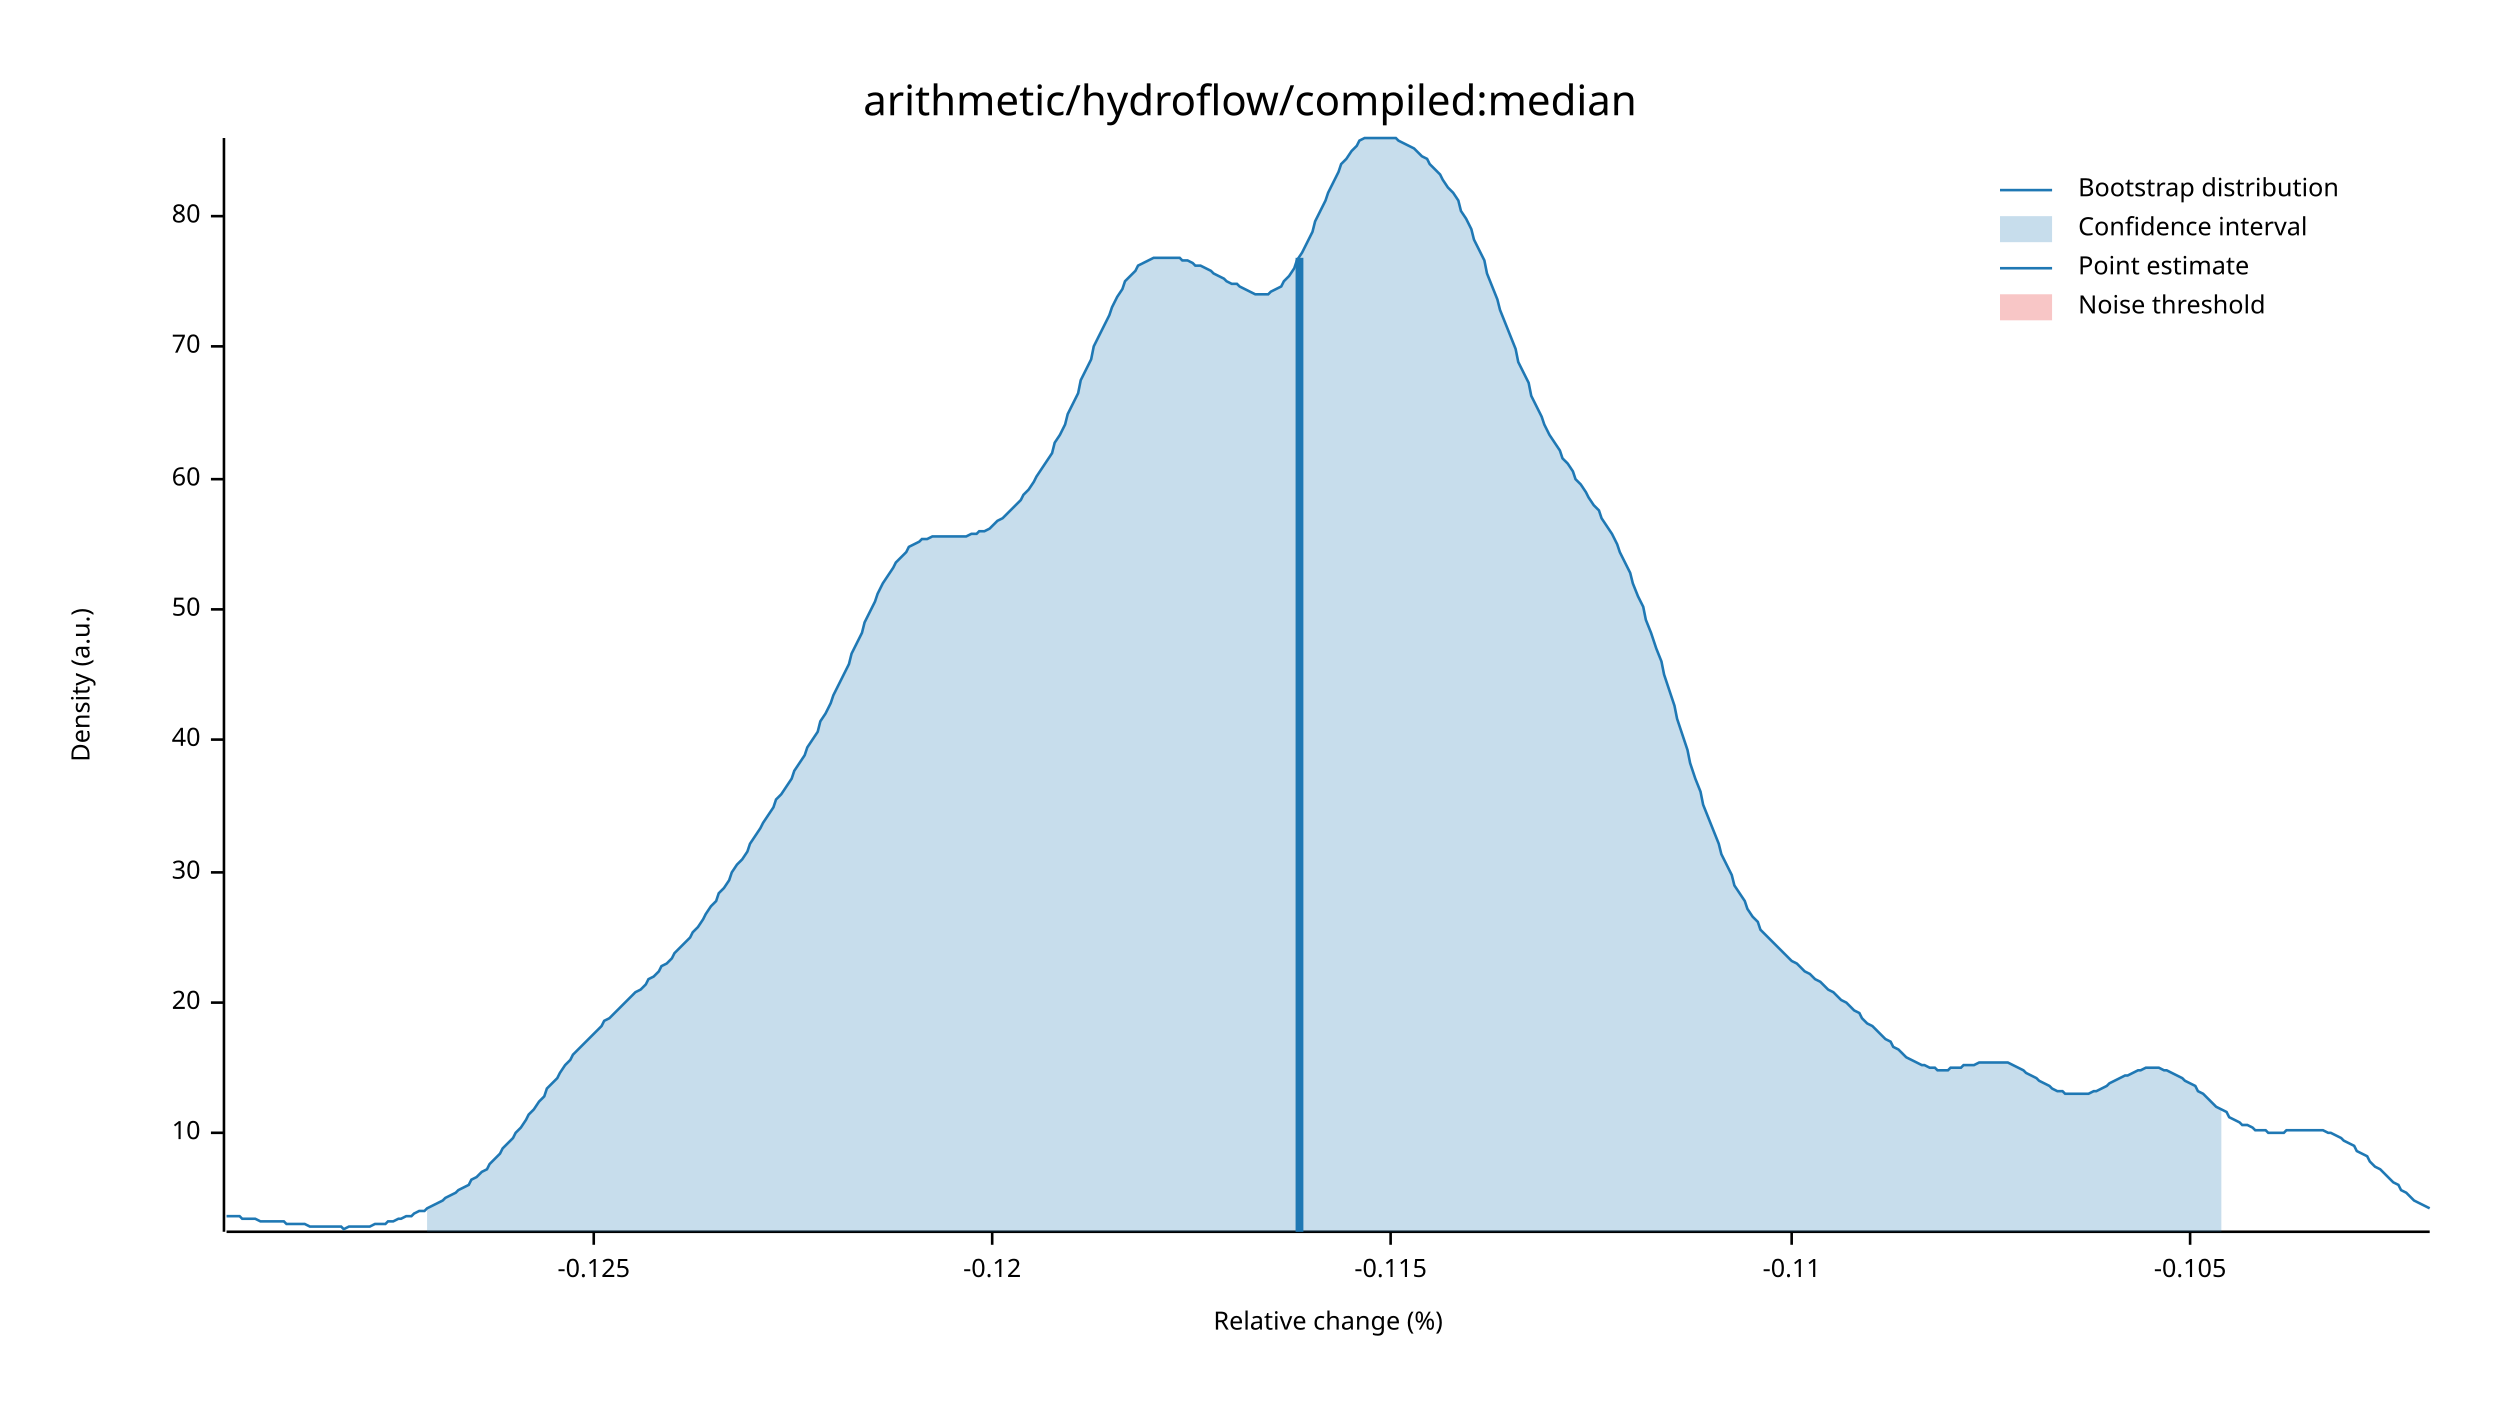
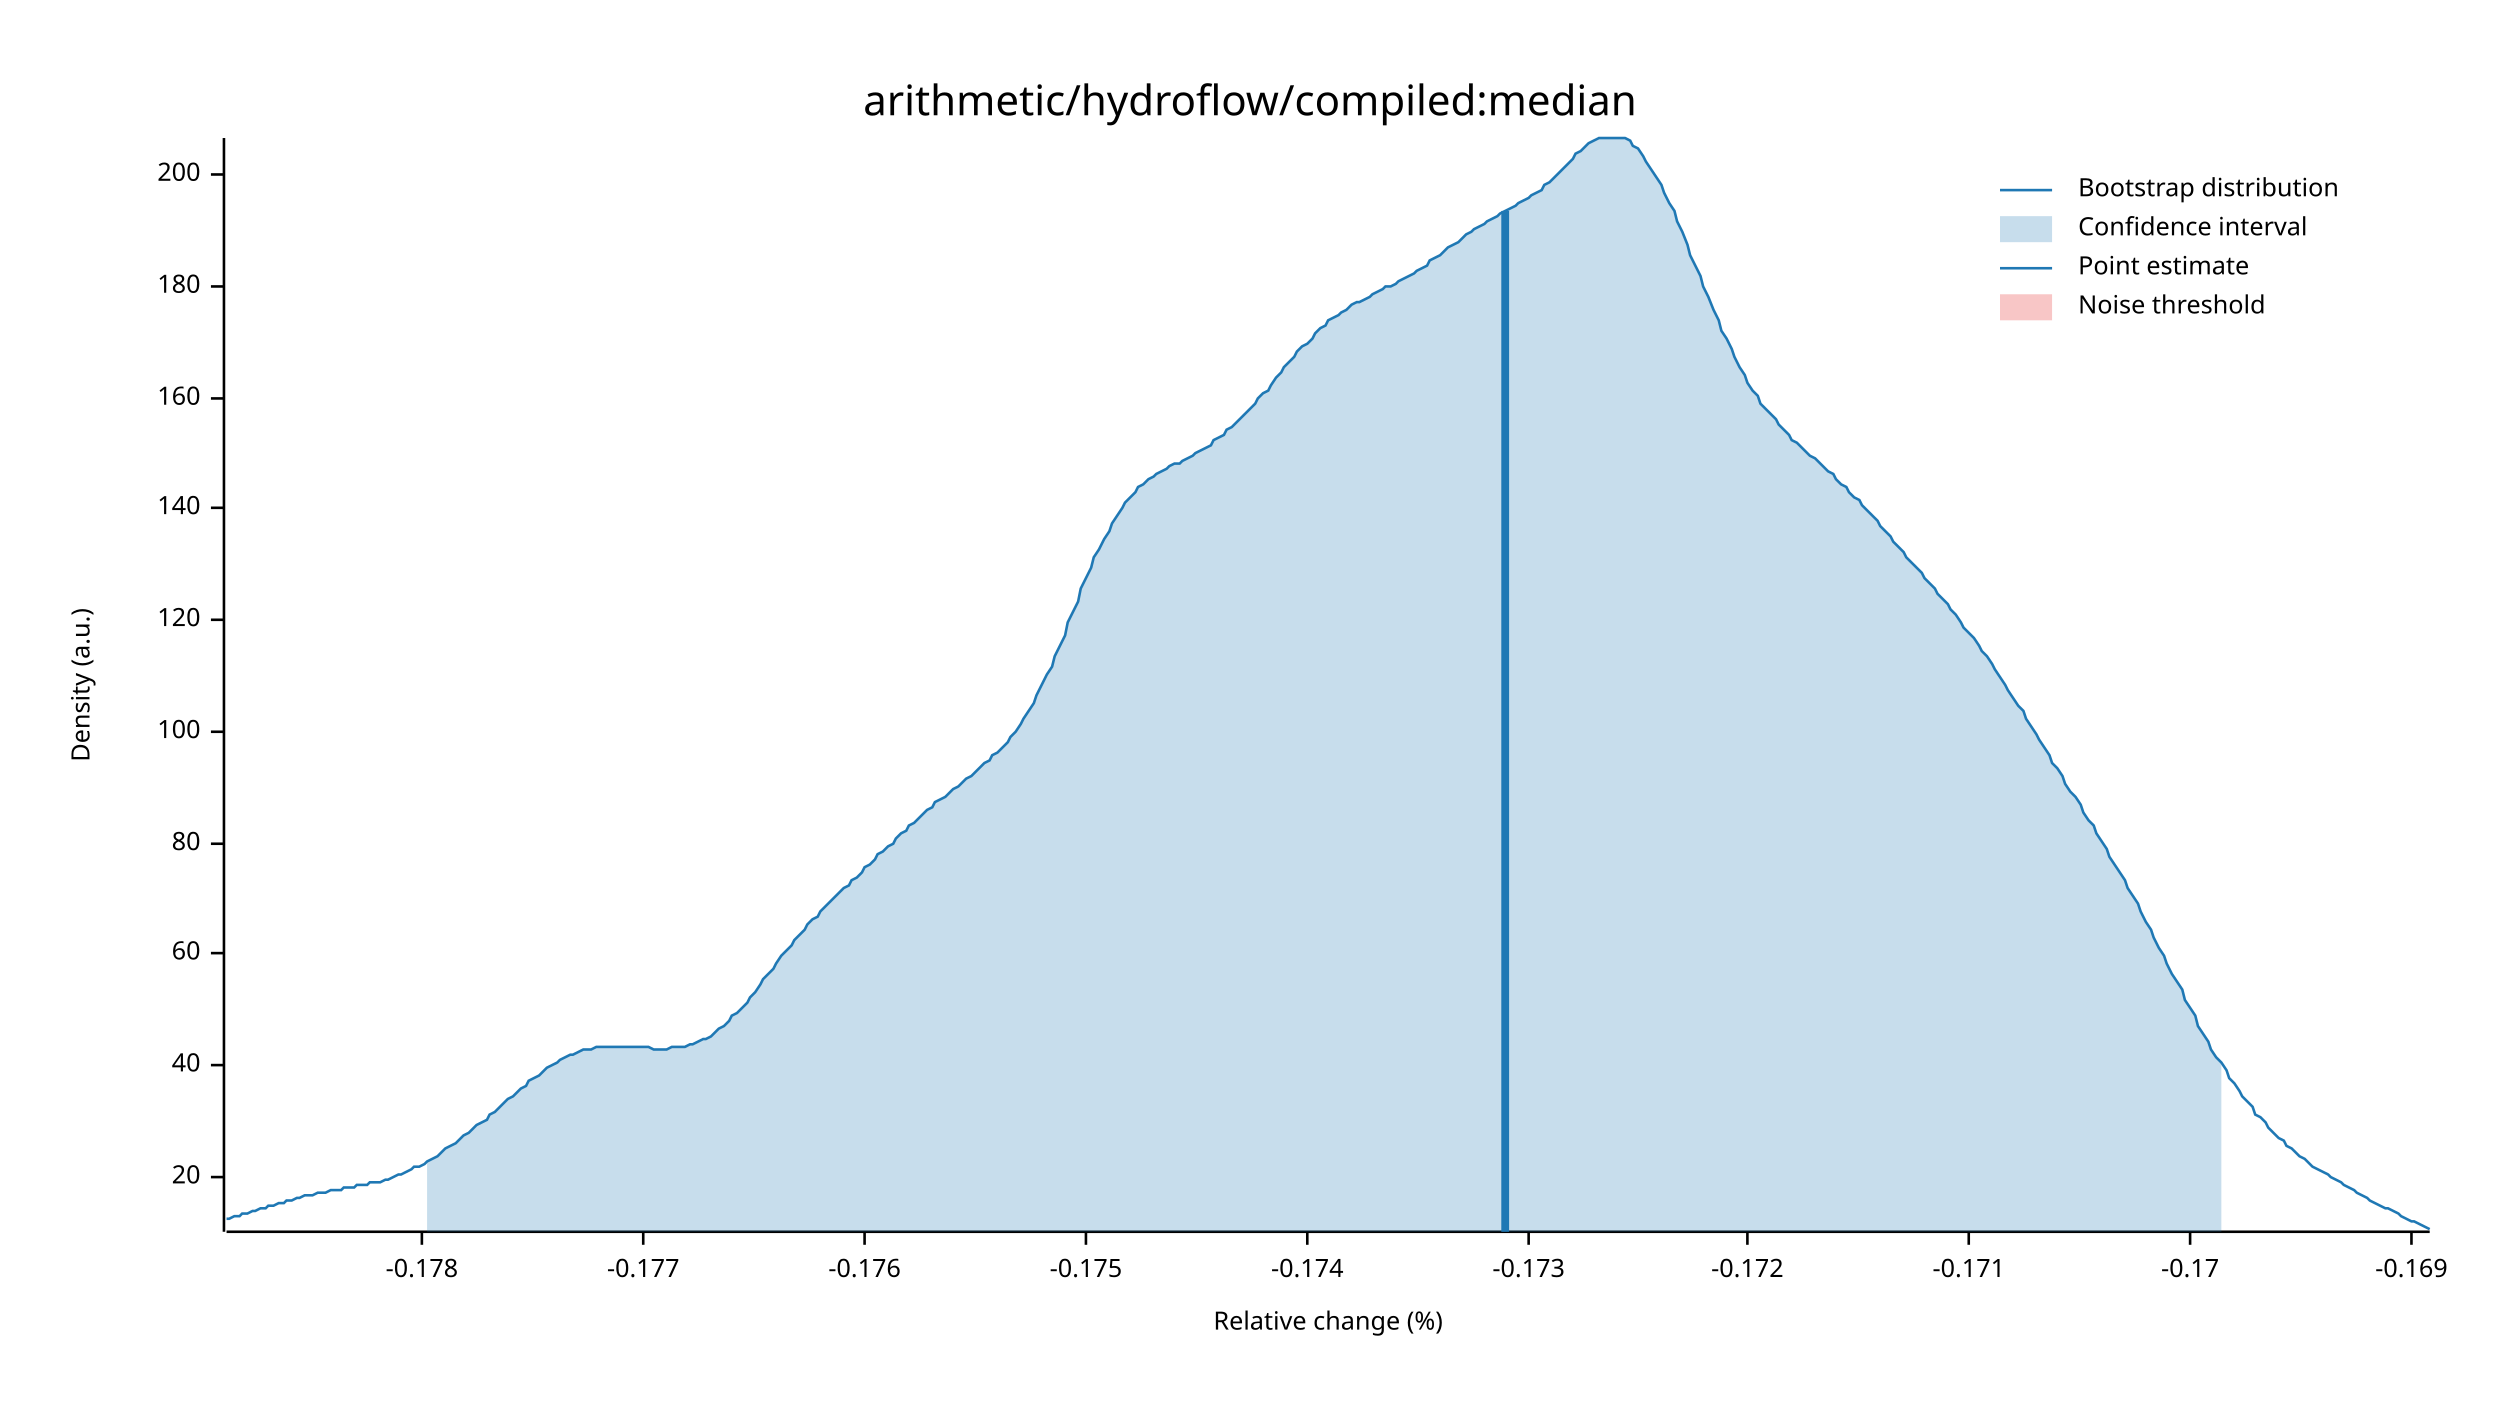
<svg xmlns="http://www.w3.org/2000/svg" width="960" height="540" viewBox="0 0 960 540">
  <text x="480" y="32" dy="0.76em" text-anchor="middle" font-family="sans-serif" font-size="16.129" opacity="1" fill="#000000">
arithmetic/hydroflow/compiled:median
</text>
  <text x="27" y="263" dy="0.76em" text-anchor="middle" font-family="sans-serif" font-size="9.677" opacity="1" fill="#000000" transform="rotate(270, 27, 263)">
Density (a.u.)
</text>
  <text x="510" y="513" dy="-0.5ex" text-anchor="middle" font-family="sans-serif" font-size="9.677" opacity="1" fill="#000000">
Relative change (%)
</text>
  <polyline fill="none" opacity="1" stroke="#000000" stroke-width="1" points="86,53 86,473 " />
-   <text x="77" y="435" dy="0.5ex" text-anchor="end" font-family="sans-serif" font-size="9.677" opacity="1" fill="#000000">
- 10
- </text>
-   <polyline fill="none" opacity="1" stroke="#000000" stroke-width="1" points="81,435 86,435 " />
-   <text x="77" y="385" dy="0.5ex" text-anchor="end" font-family="sans-serif" font-size="9.677" opacity="1" fill="#000000">
+   <text x="77" y="452" dy="0.5ex" text-anchor="end" font-family="sans-serif" font-size="9.677" opacity="1" fill="#000000">
20
</text>
-   <polyline fill="none" opacity="1" stroke="#000000" stroke-width="1" points="81,385 86,385 " />
-   <text x="77" y="335" dy="0.5ex" text-anchor="end" font-family="sans-serif" font-size="9.677" opacity="1" fill="#000000">
- 30
- </text>
-   <polyline fill="none" opacity="1" stroke="#000000" stroke-width="1" points="81,335 86,335 " />
-   <text x="77" y="284" dy="0.5ex" text-anchor="end" font-family="sans-serif" font-size="9.677" opacity="1" fill="#000000">
+   <polyline fill="none" opacity="1" stroke="#000000" stroke-width="1" points="81,452 86,452 " />
+   <text x="77" y="409" dy="0.5ex" text-anchor="end" font-family="sans-serif" font-size="9.677" opacity="1" fill="#000000">
40
</text>
-   <polyline fill="none" opacity="1" stroke="#000000" stroke-width="1" points="81,284 86,284 " />
-   <text x="77" y="234" dy="0.5ex" text-anchor="end" font-family="sans-serif" font-size="9.677" opacity="1" fill="#000000">
- 50
- </text>
-   <polyline fill="none" opacity="1" stroke="#000000" stroke-width="1" points="81,234 86,234 " />
-   <text x="77" y="184" dy="0.5ex" text-anchor="end" font-family="sans-serif" font-size="9.677" opacity="1" fill="#000000">
+   <polyline fill="none" opacity="1" stroke="#000000" stroke-width="1" points="81,409 86,409 " />
+   <text x="77" y="366" dy="0.5ex" text-anchor="end" font-family="sans-serif" font-size="9.677" opacity="1" fill="#000000">
60
</text>
-   <polyline fill="none" opacity="1" stroke="#000000" stroke-width="1" points="81,184 86,184 " />
-   <text x="77" y="133" dy="0.5ex" text-anchor="end" font-family="sans-serif" font-size="9.677" opacity="1" fill="#000000">
- 70
- </text>
-   <polyline fill="none" opacity="1" stroke="#000000" stroke-width="1" points="81,133 86,133 " />
-   <text x="77" y="83" dy="0.5ex" text-anchor="end" font-family="sans-serif" font-size="9.677" opacity="1" fill="#000000">
+   <polyline fill="none" opacity="1" stroke="#000000" stroke-width="1" points="81,366 86,366 " />
+   <text x="77" y="324" dy="0.5ex" text-anchor="end" font-family="sans-serif" font-size="9.677" opacity="1" fill="#000000">
80
</text>
-   <polyline fill="none" opacity="1" stroke="#000000" stroke-width="1" points="81,83 86,83 " />
+   <polyline fill="none" opacity="1" stroke="#000000" stroke-width="1" points="81,324 86,324 " />
+   <text x="77" y="281" dy="0.5ex" text-anchor="end" font-family="sans-serif" font-size="9.677" opacity="1" fill="#000000">
+ 100
+ </text>
+   <polyline fill="none" opacity="1" stroke="#000000" stroke-width="1" points="81,281 86,281 " />
+   <text x="77" y="238" dy="0.5ex" text-anchor="end" font-family="sans-serif" font-size="9.677" opacity="1" fill="#000000">
+ 120
+ </text>
+   <polyline fill="none" opacity="1" stroke="#000000" stroke-width="1" points="81,238 86,238 " />
+   <text x="77" y="195" dy="0.5ex" text-anchor="end" font-family="sans-serif" font-size="9.677" opacity="1" fill="#000000">
+ 140
+ </text>
+   <polyline fill="none" opacity="1" stroke="#000000" stroke-width="1" points="81,195 86,195 " />
+   <text x="77" y="153" dy="0.5ex" text-anchor="end" font-family="sans-serif" font-size="9.677" opacity="1" fill="#000000">
+ 160
+ </text>
+   <polyline fill="none" opacity="1" stroke="#000000" stroke-width="1" points="81,153 86,153 " />
+   <text x="77" y="110" dy="0.5ex" text-anchor="end" font-family="sans-serif" font-size="9.677" opacity="1" fill="#000000">
+ 180
+ </text>
+   <polyline fill="none" opacity="1" stroke="#000000" stroke-width="1" points="81,110 86,110 " />
+   <text x="77" y="67" dy="0.5ex" text-anchor="end" font-family="sans-serif" font-size="9.677" opacity="1" fill="#000000">
+ 200
+ </text>
+   <polyline fill="none" opacity="1" stroke="#000000" stroke-width="1" points="81,67 86,67 " />
  <polyline fill="none" opacity="1" stroke="#000000" stroke-width="1" points="87,473 933,473 " />
-   <text x="228" y="483" dy="0.76em" text-anchor="middle" font-family="sans-serif" font-size="9.677" opacity="1" fill="#000000">
- -0.125
+   <text x="162" y="483" dy="0.76em" text-anchor="middle" font-family="sans-serif" font-size="9.677" opacity="1" fill="#000000">
+ -0.178
</text>
-   <polyline fill="none" opacity="1" stroke="#000000" stroke-width="1" points="228,473 228,478 " />
-   <text x="381" y="483" dy="0.76em" text-anchor="middle" font-family="sans-serif" font-size="9.677" opacity="1" fill="#000000">
- -0.12
+   <polyline fill="none" opacity="1" stroke="#000000" stroke-width="1" points="162,473 162,478 " />
+   <text x="247" y="483" dy="0.76em" text-anchor="middle" font-family="sans-serif" font-size="9.677" opacity="1" fill="#000000">
+ -0.177
</text>
-   <polyline fill="none" opacity="1" stroke="#000000" stroke-width="1" points="381,473 381,478 " />
-   <text x="534" y="483" dy="0.76em" text-anchor="middle" font-family="sans-serif" font-size="9.677" opacity="1" fill="#000000">
- -0.115
+   <polyline fill="none" opacity="1" stroke="#000000" stroke-width="1" points="247,473 247,478 " />
+   <text x="332" y="483" dy="0.76em" text-anchor="middle" font-family="sans-serif" font-size="9.677" opacity="1" fill="#000000">
+ -0.176
</text>
-   <polyline fill="none" opacity="1" stroke="#000000" stroke-width="1" points="534,473 534,478 " />
-   <text x="688" y="483" dy="0.76em" text-anchor="middle" font-family="sans-serif" font-size="9.677" opacity="1" fill="#000000">
- -0.11
+   <polyline fill="none" opacity="1" stroke="#000000" stroke-width="1" points="332,473 332,478 " />
+   <text x="417" y="483" dy="0.76em" text-anchor="middle" font-family="sans-serif" font-size="9.677" opacity="1" fill="#000000">
+ -0.175
</text>
-   <polyline fill="none" opacity="1" stroke="#000000" stroke-width="1" points="688,473 688,478 " />
+   <polyline fill="none" opacity="1" stroke="#000000" stroke-width="1" points="417,473 417,478 " />
+   <text x="502" y="483" dy="0.76em" text-anchor="middle" font-family="sans-serif" font-size="9.677" opacity="1" fill="#000000">
+ -0.174
+ </text>
+   <polyline fill="none" opacity="1" stroke="#000000" stroke-width="1" points="502,473 502,478 " />
+   <text x="587" y="483" dy="0.76em" text-anchor="middle" font-family="sans-serif" font-size="9.677" opacity="1" fill="#000000">
+ -0.173
+ </text>
+   <polyline fill="none" opacity="1" stroke="#000000" stroke-width="1" points="587,473 587,478 " />
+   <text x="671" y="483" dy="0.76em" text-anchor="middle" font-family="sans-serif" font-size="9.677" opacity="1" fill="#000000">
+ -0.172
+ </text>
+   <polyline fill="none" opacity="1" stroke="#000000" stroke-width="1" points="671,473 671,478 " />
+   <text x="756" y="483" dy="0.76em" text-anchor="middle" font-family="sans-serif" font-size="9.677" opacity="1" fill="#000000">
+ -0.171
+ </text>
+   <polyline fill="none" opacity="1" stroke="#000000" stroke-width="1" points="756,473 756,478 " />
  <text x="841" y="483" dy="0.76em" text-anchor="middle" font-family="sans-serif" font-size="9.677" opacity="1" fill="#000000">
- -0.105
+ -0.17
</text>
  <polyline fill="none" opacity="1" stroke="#000000" stroke-width="1" points="841,473 841,478 " />
-   <polyline fill="none" opacity="1" stroke="#1F78B4" stroke-width="1" points="87,467 88,467 90,467 92,467 93,468 95,468 97,468 98,468 100,469 102,469 103,469 105,469 107,469 109,469 110,470 112,470 114,470 115,470 117,470 119,471 120,471 122,471 124,471 125,471 127,471 129,471 131,471 132,472 134,471 136,471 137,471 139,471 141,471 142,471 144,470 146,470 148,470 149,469 151,469 153,468 154,468 156,467 158,467 159,466 161,465 163,465 164,464 166,463 168,462 170,461 171,460 173,459 175,458 176,457 178,456 180,455 181,453 183,452 185,450 187,449 188,447 190,445 192,443 193,441 195,439 197,437 198,435 200,433 202,430 203,428 205,426 207,423 209,421 210,418 212,416 214,414 215,412 217,409 219,407 220,405 222,403 224,401 226,399 227,398 229,396 231,394 232,392 234,391 236,389 237,388 239,386 241,384 242,383 244,381 246,380 248,378 249,376 251,375 253,373 254,371 256,370 258,368 259,366 261,364 263,362 265,360 266,358 268,356 270,353 271,351 273,348 275,346 276,343 278,341 280,338 281,335 283,332 285,330 287,327 288,324 290,321 292,318 293,316 295,313 297,310 298,307 300,305 302,302 304,299 305,296 307,293 309,290 310,287 312,284 314,281 315,277 317,274 319,270 320,267 322,263 324,259 326,255 327,251 329,247 331,243 332,239 334,235 336,231 337,228 339,224 341,221 343,218 344,216 346,214 348,212 349,210 351,209 353,208 354,207 356,207 358,206 359,206 361,206 363,206 365,206 366,206 368,206 370,206 371,206 373,205 375,205 376,204 378,204 380,203 381,202 383,200 385,199 387,197 388,196 390,194 392,192 393,190 395,188 397,185 398,183 400,180 402,177 404,174 405,170 407,167 409,163 410,159 412,155 414,151 415,146 417,142 419,138 420,133 422,129 424,125 426,121 427,118 429,114 431,111 432,108 434,106 436,104 437,102 439,101 441,100 443,99 444,99 446,99 448,99 449,99 451,99 453,99 454,100 456,100 458,101 459,102 461,102 463,103 465,104 466,105 468,106 470,107 471,108 473,109 475,109 476,110 478,111 480,112 482,113 483,113 485,113 487,113 488,112 490,111 492,110 493,108 495,106 497,103 498,100 500,97 502,93 504,89 505,85 507,81 509,77 510,74 512,70 514,66 515,63 517,61 519,58 521,56 522,54 524,53 526,53 527,53 529,53 531,53 532,53 534,53 536,53 537,54 539,55 541,56 543,57 544,58 546,60 548,61 549,63 551,65 553,67 554,69 556,72 558,74 560,77 561,81 563,84 565,88 566,92 568,96 570,100 571,105 573,110 575,115 576,119 578,124 580,129 582,134 583,139 585,143 587,147 588,152 590,156 592,160 593,163 595,167 597,170 599,173 600,176 602,178 604,181 605,184 607,186 609,189 610,191 612,194 614,196 615,199 617,202 619,205 621,209 622,212 624,216 626,220 627,224 629,229 631,233 632,238 634,243 636,249 638,254 639,259 641,265 643,271 644,276 646,282 648,288 649,293 651,299 653,304 654,309 656,314 658,319 660,324 661,328 663,332 665,336 666,340 668,343 670,346 671,349 673,352 675,354 676,357 678,359 680,361 682,363 683,364 685,366 687,368 688,369 690,370 692,372 693,373 695,374 697,376 699,377 700,378 702,380 704,381 705,382 707,384 709,385 710,386 712,388 714,389 715,391 717,393 719,394 721,396 722,397 724,399 726,400 727,402 729,403 731,405 732,406 734,407 736,408 738,409 739,409 741,410 743,410 744,411 746,411 748,411 749,410 751,410 753,410 754,409 756,409 758,409 760,408 761,408 763,408 765,408 766,408 768,408 770,408 771,408 773,409 775,410 777,411 778,412 780,413 782,414 783,415 785,416 787,417 788,418 790,419 792,419 793,420 795,420 797,420 799,420 800,420 802,420 804,419 805,419 807,418 809,417 810,416 812,415 814,414 816,413 817,413 819,412 821,411 822,411 824,410 826,410 827,410 829,410 831,411 832,411 834,412 836,413 838,414 839,415 841,416 843,417 844,419 846,420 848,422 849,423 851,425 853,426 855,427 856,429 858,430 860,431 861,432 863,432 865,433 866,434 868,434 870,434 871,435 873,435 875,435 877,435 878,434 880,434 882,434 883,434 885,434 887,434 888,434 890,434 892,434 894,435 895,435 897,436 899,437 900,438 902,439 904,440 905,442 907,443 909,444 910,446 912,448 914,449 916,451 917,452 919,454 921,455 922,457 924,458 926,460 927,461 929,462 931,463 933,464 " />
-   <polygon opacity="0.25" fill="#1F78B4" points="164,464 166,463 168,462 170,461 171,460 173,459 175,458 176,457 178,456 180,455 181,453 183,452 185,450 187,449 188,447 190,445 192,443 193,441 195,439 197,437 198,435 200,433 202,430 203,428 205,426 207,423 209,421 210,418 212,416 214,414 215,412 217,409 219,407 220,405 222,403 224,401 226,399 227,398 229,396 231,394 232,392 234,391 236,389 237,388 239,386 241,384 242,383 244,381 246,380 248,378 249,376 251,375 253,373 254,371 256,370 258,368 259,366 261,364 263,362 265,360 266,358 268,356 270,353 271,351 273,348 275,346 276,343 278,341 280,338 281,335 283,332 285,330 287,327 288,324 290,321 292,318 293,316 295,313 297,310 298,307 300,305 302,302 304,299 305,296 307,293 309,290 310,287 312,284 314,281 315,277 317,274 319,270 320,267 322,263 324,259 326,255 327,251 329,247 331,243 332,239 334,235 336,231 337,228 339,224 341,221 343,218 344,216 346,214 348,212 349,210 351,209 353,208 354,207 356,207 358,206 359,206 361,206 363,206 365,206 366,206 368,206 370,206 371,206 373,205 375,205 376,204 378,204 380,203 381,202 383,200 385,199 387,197 388,196 390,194 392,192 393,190 395,188 397,185 398,183 400,180 402,177 404,174 405,170 407,167 409,163 410,159 412,155 414,151 415,146 417,142 419,138 420,133 422,129 424,125 426,121 427,118 429,114 431,111 432,108 434,106 436,104 437,102 439,101 441,100 443,99 444,99 446,99 448,99 449,99 451,99 453,99 454,100 456,100 458,101 459,102 461,102 463,103 465,104 466,105 468,106 470,107 471,108 473,109 475,109 476,110 478,111 480,112 482,113 483,113 485,113 487,113 488,112 490,111 492,110 493,108 495,106 497,103 498,100 500,97 502,93 504,89 505,85 507,81 509,77 510,74 512,70 514,66 515,63 517,61 519,58 521,56 522,54 524,53 526,53 527,53 529,53 531,53 532,53 534,53 536,53 537,54 539,55 541,56 543,57 544,58 546,60 548,61 549,63 551,65 553,67 554,69 556,72 558,74 560,77 561,81 563,84 565,88 566,92 568,96 570,100 571,105 573,110 575,115 576,119 578,124 580,129 582,134 583,139 585,143 587,147 588,152 590,156 592,160 593,163 595,167 597,170 599,173 600,176 602,178 604,181 605,184 607,186 609,189 610,191 612,194 614,196 615,199 617,202 619,205 621,209 622,212 624,216 626,220 627,224 629,229 631,233 632,238 634,243 636,249 638,254 639,259 641,265 643,271 644,276 646,282 648,288 649,293 651,299 653,304 654,309 656,314 658,319 660,324 661,328 663,332 665,336 666,340 668,343 670,346 671,349 673,352 675,354 676,357 678,359 680,361 682,363 683,364 685,366 687,368 688,369 690,370 692,372 693,373 695,374 697,376 699,377 700,378 702,380 704,381 705,382 707,384 709,385 710,386 712,388 714,389 715,391 717,393 719,394 721,396 722,397 724,399 726,400 727,402 729,403 731,405 732,406 734,407 736,408 738,409 739,409 741,410 743,410 744,411 746,411 748,411 749,410 751,410 753,410 754,409 756,409 758,409 760,408 761,408 763,408 765,408 766,408 768,408 770,408 771,408 773,409 775,410 777,411 778,412 780,413 782,414 783,415 785,416 787,417 788,418 790,419 792,419 793,420 795,420 797,420 799,420 800,420 802,420 804,419 805,419 807,418 809,417 810,416 812,415 814,414 816,413 817,413 819,412 821,411 822,411 824,410 826,410 827,410 829,410 831,411 832,411 834,412 836,413 838,414 839,415 841,416 843,417 844,419 846,420 848,422 849,423 851,425 853,426 853,473 164,473 " />
-   <polyline fill="none" opacity="1" stroke="#1F78B4" stroke-width="3" points="499,473 499,99 " />
+   <text x="926" y="483" dy="0.76em" text-anchor="middle" font-family="sans-serif" font-size="9.677" opacity="1" fill="#000000">
+ -0.169
+ </text>
+   <polyline fill="none" opacity="1" stroke="#000000" stroke-width="1" points="926,473 926,478 " />
+   <polyline fill="none" opacity="1" stroke="#1F78B4" stroke-width="1" points="87,468 88,468 90,467 92,467 93,466 95,466 97,465 98,465 100,464 102,464 103,463 105,463 107,462 109,462 110,461 112,461 114,460 115,460 117,459 119,459 120,459 122,458 124,458 125,458 127,457 129,457 131,457 132,456 134,456 136,456 137,455 139,455 141,455 142,454 144,454 146,454 148,453 149,453 151,452 153,451 154,451 156,450 158,449 159,448 161,448 163,447 164,446 166,445 168,444 170,442 171,441 173,440 175,439 176,438 178,436 180,435 181,434 183,432 185,431 187,430 188,428 190,427 192,425 193,424 195,422 197,421 198,420 200,418 202,417 203,415 205,414 207,413 209,411 210,410 212,409 214,408 215,407 217,406 219,405 220,405 222,404 224,403 226,403 227,403 229,402 231,402 232,402 234,402 236,402 237,402 239,402 241,402 242,402 244,402 246,402 248,402 249,402 251,403 253,403 254,403 256,403 258,402 259,402 261,402 263,402 265,401 266,401 268,400 270,399 271,399 273,398 275,396 276,395 278,394 280,392 281,390 283,389 285,387 287,385 288,383 290,381 292,378 293,376 295,374 297,372 298,370 300,367 302,365 304,363 305,361 307,359 309,357 310,355 312,353 314,352 315,350 317,348 319,346 320,345 322,343 324,341 326,340 327,338 329,337 331,335 332,333 334,332 336,330 337,328 339,327 341,325 343,324 344,322 346,320 348,319 349,317 351,316 353,314 354,313 356,311 358,310 359,308 361,307 363,306 365,304 366,303 368,302 370,300 371,299 373,298 375,296 376,295 378,293 380,292 381,290 383,289 385,287 387,285 388,283 390,281 392,278 393,276 395,273 397,270 398,267 400,263 402,259 404,256 405,252 407,248 409,244 410,239 412,235 414,231 415,226 417,222 419,218 420,214 422,211 424,207 426,204 427,201 429,198 431,195 432,193 434,191 436,189 437,187 439,186 441,184 443,183 444,182 446,181 448,180 449,179 451,178 453,178 454,177 456,176 458,175 459,174 461,173 463,172 465,171 466,169 468,168 470,167 471,165 473,164 475,162 476,161 478,159 480,157 482,155 483,153 485,151 487,150 488,148 490,145 492,143 493,141 495,139 497,137 498,135 500,133 502,132 504,130 505,128 507,126 509,125 510,123 512,122 514,121 515,120 517,119 519,117 521,116 522,116 524,115 526,114 527,113 529,112 531,111 532,110 534,110 536,109 537,108 539,107 541,106 543,105 544,104 546,103 548,102 549,100 551,99 553,98 554,97 556,95 558,94 560,93 561,92 563,90 565,89 566,88 568,87 570,86 571,85 573,84 575,83 576,82 578,81 580,80 582,79 583,78 585,77 587,76 588,75 590,74 592,73 593,71 595,70 597,68 599,66 600,65 602,63 604,61 605,59 607,58 609,56 610,55 612,54 614,53 615,53 617,53 619,53 621,53 622,53 624,53 626,54 627,56 629,57 631,60 632,62 634,65 636,68 638,71 639,74 641,78 643,81 644,85 646,89 648,94 649,98 651,102 653,106 654,110 656,114 658,119 660,123 661,127 663,130 665,134 666,137 668,141 670,144 671,147 673,150 675,152 676,155 678,157 680,159 682,161 683,163 685,165 687,167 688,169 690,170 692,172 693,173 695,175 697,176 699,178 700,179 702,181 704,182 705,184 707,186 709,187 710,189 712,191 714,192 715,194 717,196 719,198 721,200 722,202 724,204 726,206 727,208 729,210 731,212 732,214 734,216 736,218 738,220 739,222 741,224 743,226 744,228 746,230 748,232 749,234 751,236 753,239 754,241 756,243 758,245 760,248 761,250 763,252 765,255 766,257 768,260 770,263 771,265 773,268 775,271 777,273 778,276 780,279 782,282 783,284 785,287 787,290 788,293 790,295 792,298 793,301 795,304 797,306 799,309 800,312 802,315 804,317 805,320 807,323 809,326 810,329 812,332 814,335 816,338 817,341 819,344 821,347 822,350 824,354 826,357 827,360 829,364 831,367 832,370 834,374 836,377 838,380 839,384 841,387 843,390 844,394 846,397 848,400 849,403 851,406 853,408 855,411 856,414 858,416 860,419 861,421 863,423 865,425 866,428 868,429 870,431 871,433 873,435 875,437 877,438 878,440 880,441 882,443 883,444 885,445 887,447 888,448 890,449 892,450 894,451 895,452 897,453 899,454 900,455 902,456 904,457 905,458 907,459 909,460 910,461 912,462 914,463 916,464 917,464 919,465 921,466 922,467 924,468 926,469 927,469 929,470 931,471 933,472 " />
+   <polygon opacity="0.25" fill="#1F78B4" points="164,446 166,445 168,444 170,442 171,441 173,440 175,439 176,438 178,436 180,435 181,434 183,432 185,431 187,430 188,428 190,427 192,425 193,424 195,422 197,421 198,420 200,418 202,417 203,415 205,414 207,413 209,411 210,410 212,409 214,408 215,407 217,406 219,405 220,405 222,404 224,403 226,403 227,403 229,402 231,402 232,402 234,402 236,402 237,402 239,402 241,402 242,402 244,402 246,402 248,402 249,402 251,403 253,403 254,403 256,403 258,402 259,402 261,402 263,402 265,401 266,401 268,400 270,399 271,399 273,398 275,396 276,395 278,394 280,392 281,390 283,389 285,387 287,385 288,383 290,381 292,378 293,376 295,374 297,372 298,370 300,367 302,365 304,363 305,361 307,359 309,357 310,355 312,353 314,352 315,350 317,348 319,346 320,345 322,343 324,341 326,340 327,338 329,337 331,335 332,333 334,332 336,330 337,328 339,327 341,325 343,324 344,322 346,320 348,319 349,317 351,316 353,314 354,313 356,311 358,310 359,308 361,307 363,306 365,304 366,303 368,302 370,300 371,299 373,298 375,296 376,295 378,293 380,292 381,290 383,289 385,287 387,285 388,283 390,281 392,278 393,276 395,273 397,270 398,267 400,263 402,259 404,256 405,252 407,248 409,244 410,239 412,235 414,231 415,226 417,222 419,218 420,214 422,211 424,207 426,204 427,201 429,198 431,195 432,193 434,191 436,189 437,187 439,186 441,184 443,183 444,182 446,181 448,180 449,179 451,178 453,178 454,177 456,176 458,175 459,174 461,173 463,172 465,171 466,169 468,168 470,167 471,165 473,164 475,162 476,161 478,159 480,157 482,155 483,153 485,151 487,150 488,148 490,145 492,143 493,141 495,139 497,137 498,135 500,133 502,132 504,130 505,128 507,126 509,125 510,123 512,122 514,121 515,120 517,119 519,117 521,116 522,116 524,115 526,114 527,113 529,112 531,111 532,110 534,110 536,109 537,108 539,107 541,106 543,105 544,104 546,103 548,102 549,100 551,99 553,98 554,97 556,95 558,94 560,93 561,92 563,90 565,89 566,88 568,87 570,86 571,85 573,84 575,83 576,82 578,81 580,80 582,79 583,78 585,77 587,76 588,75 590,74 592,73 593,71 595,70 597,68 599,66 600,65 602,63 604,61 605,59 607,58 609,56 610,55 612,54 614,53 615,53 617,53 619,53 621,53 622,53 624,53 626,54 627,56 629,57 631,60 632,62 634,65 636,68 638,71 639,74 641,78 643,81 644,85 646,89 648,94 649,98 651,102 653,106 654,110 656,114 658,119 660,123 661,127 663,130 665,134 666,137 668,141 670,144 671,147 673,150 675,152 676,155 678,157 680,159 682,161 683,163 685,165 687,167 688,169 690,170 692,172 693,173 695,175 697,176 699,178 700,179 702,181 704,182 705,184 707,186 709,187 710,189 712,191 714,192 715,194 717,196 719,198 721,200 722,202 724,204 726,206 727,208 729,210 731,212 732,214 734,216 736,218 738,220 739,222 741,224 743,226 744,228 746,230 748,232 749,234 751,236 753,239 754,241 756,243 758,245 760,248 761,250 763,252 765,255 766,257 768,260 770,263 771,265 773,268 775,271 777,273 778,276 780,279 782,282 783,284 785,287 787,290 788,293 790,295 792,298 793,301 795,304 797,306 799,309 800,312 802,315 804,317 805,320 807,323 809,326 810,329 812,332 814,335 816,338 817,341 819,344 821,347 822,350 824,354 826,357 827,360 829,364 831,367 832,370 834,374 836,377 838,380 839,384 841,387 843,390 844,394 846,397 848,400 849,403 851,406 853,408 853,473 164,473 " />
+   <polyline fill="none" opacity="1" stroke="#1F78B4" stroke-width="3" points="578,473 578,81 " />
  <rect x="510" y="53" width="0" height="419" opacity="0.1" fill="#E31A1C" stroke="none" />
  <text x="798" y="68" dy="0.76em" text-anchor="start" font-family="sans-serif" font-size="9.677" opacity="1" fill="#000000">
Bootstrap distribution
</text>
  <text x="798" y="83" dy="0.76em" text-anchor="start" font-family="sans-serif" font-size="9.677" opacity="1" fill="#000000">
Confidence interval
</text>
  <text x="798" y="98" dy="0.76em" text-anchor="start" font-family="sans-serif" font-size="9.677" opacity="1" fill="#000000">
Point estimate
</text>
  <text x="798" y="113" dy="0.76em" text-anchor="start" font-family="sans-serif" font-size="9.677" opacity="1" fill="#000000">
Noise threshold
</text>
  <polyline fill="none" opacity="1" stroke="#1F78B4" stroke-width="1" points="768,73 788,73 " />
  <rect x="768" y="83" width="20" height="10" opacity="0.25" fill="#1F78B4" stroke="none" />
  <polyline fill="none" opacity="1" stroke="#1F78B4" stroke-width="1" points="768,103 788,103 " />
  <rect x="768" y="113" width="20" height="10" opacity="0.25" fill="#E31A1C" stroke="none" />
</svg>
